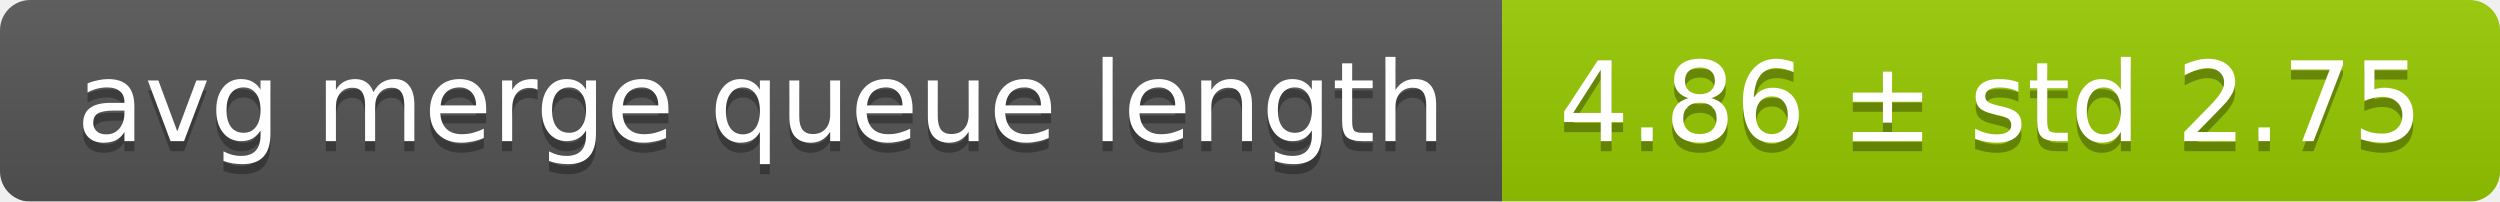
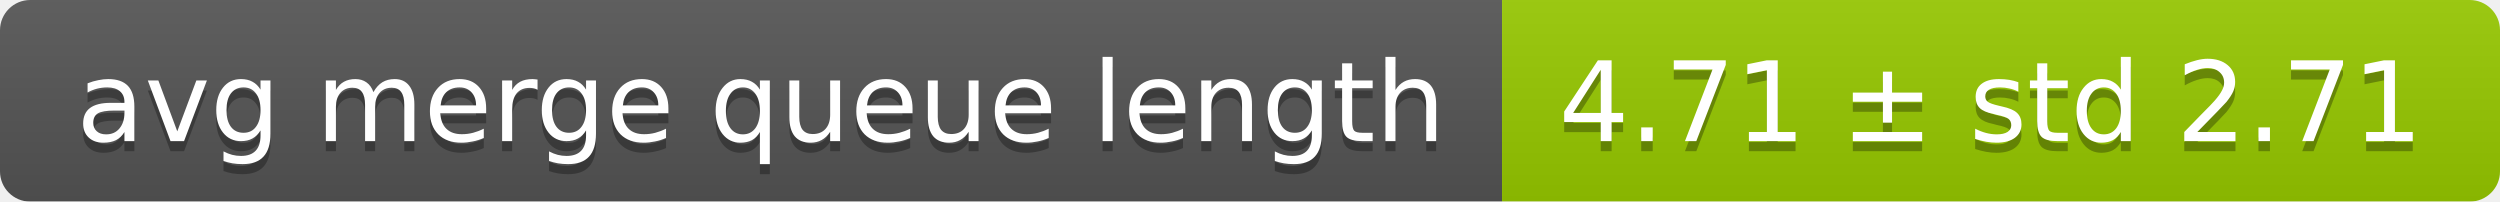
<svg xmlns="http://www.w3.org/2000/svg" width="248" height="20">
  <linearGradient id="smooth" x2="0" y2="100%">
    <stop offset="0" stop-color="#bbb" stop-opacity=".1" />
    <stop offset="1" stop-opacity=".1" />
  </linearGradient>
  <mask id="round">
    <rect width="248" height="20" rx="3" fill="#fff" />
  </mask>
  <g mask="url(#round)">
    <rect width="149" height="20" fill="#555" />
    <rect x="149" width="99" height="20" fill="#97ca00" />
    <rect width="248" height="20" fill="url(#smooth)" />
  </g>
  <g fill="#fff" text-anchor="middle" font-family="DejaVu Sans,Verdana,Geneva,sans-serif" font-size="11">
    <text x="75.5" y="15" fill="#010101" fill-opacity=".3">avg merge queue length</text>
    <text x="75.5" y="14">avg merge queue length</text>
-     <text x="197.5" y="15" fill="#010101" fill-opacity=".3">4.86 ± std 2.75</text>
-     <text x="197.5" y="14">4.86 ± std 2.75</text>
+     <text x="197.5" y="15" fill="#010101" fill-opacity=".3">4.71 ± std 2.71</text>
+     <text x="197.5" y="14">4.71 ± std 2.71</text>
  </g>
</svg>
